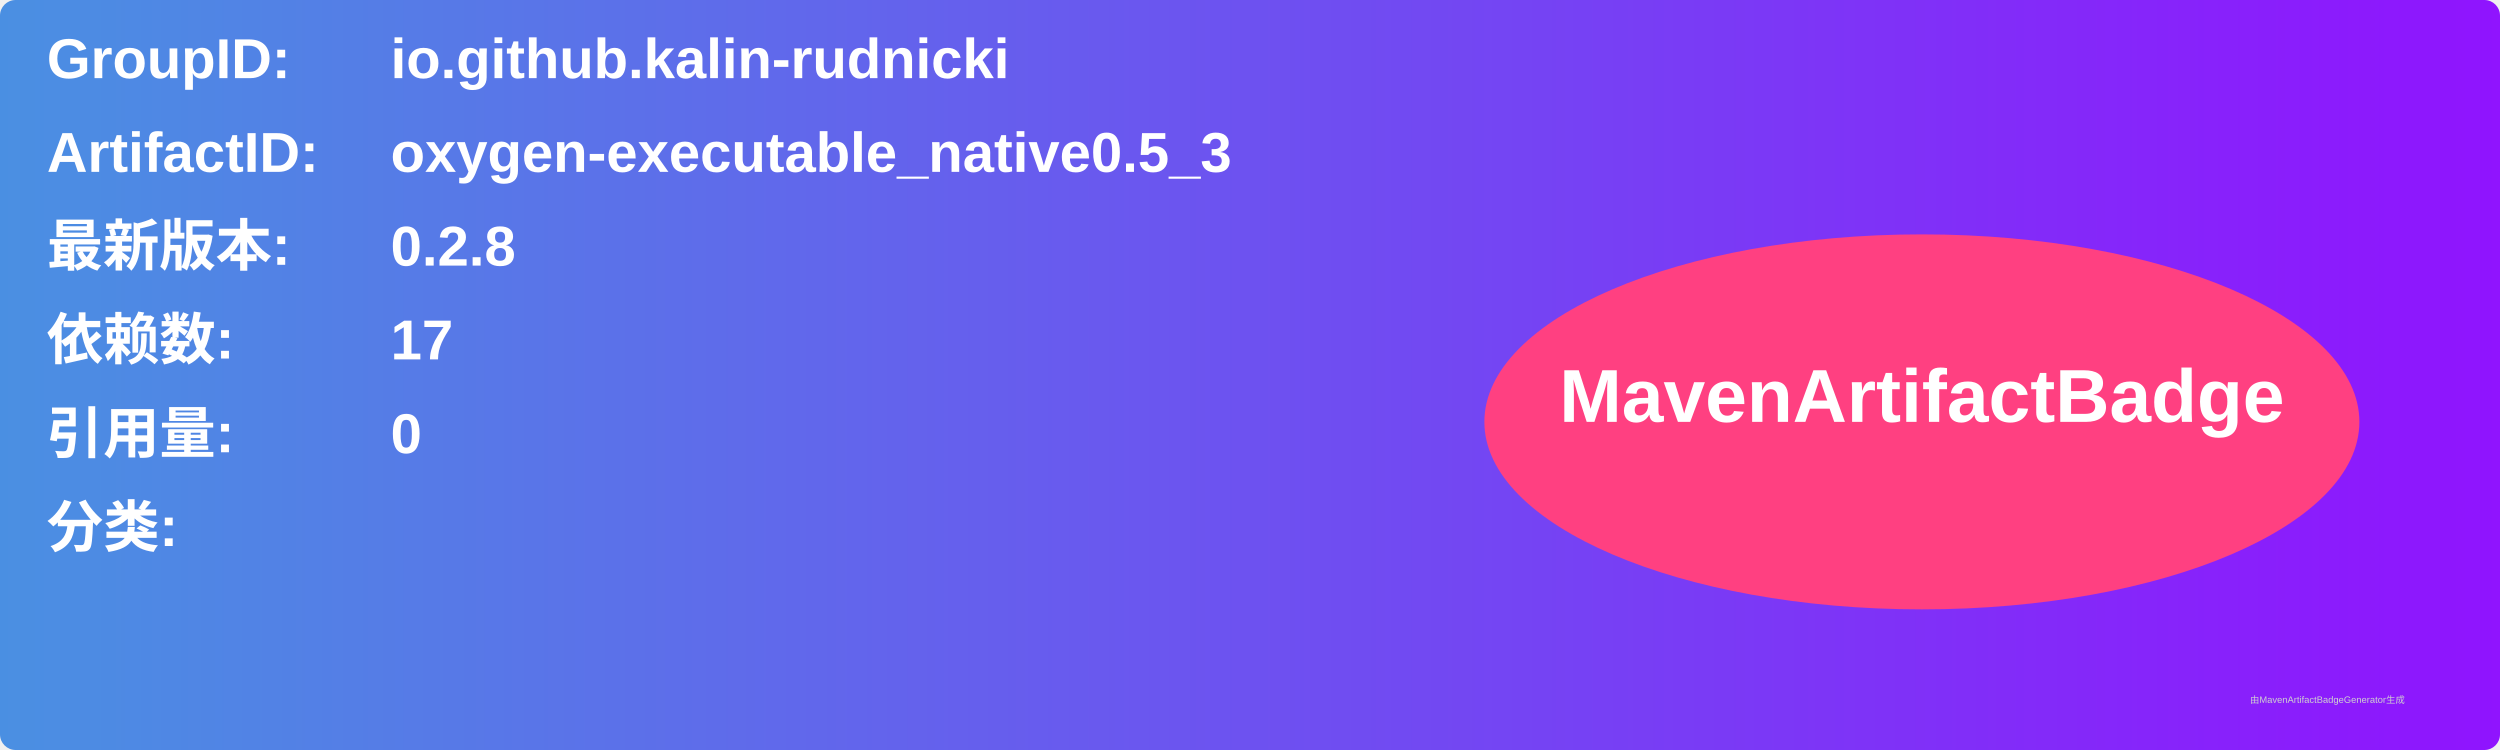
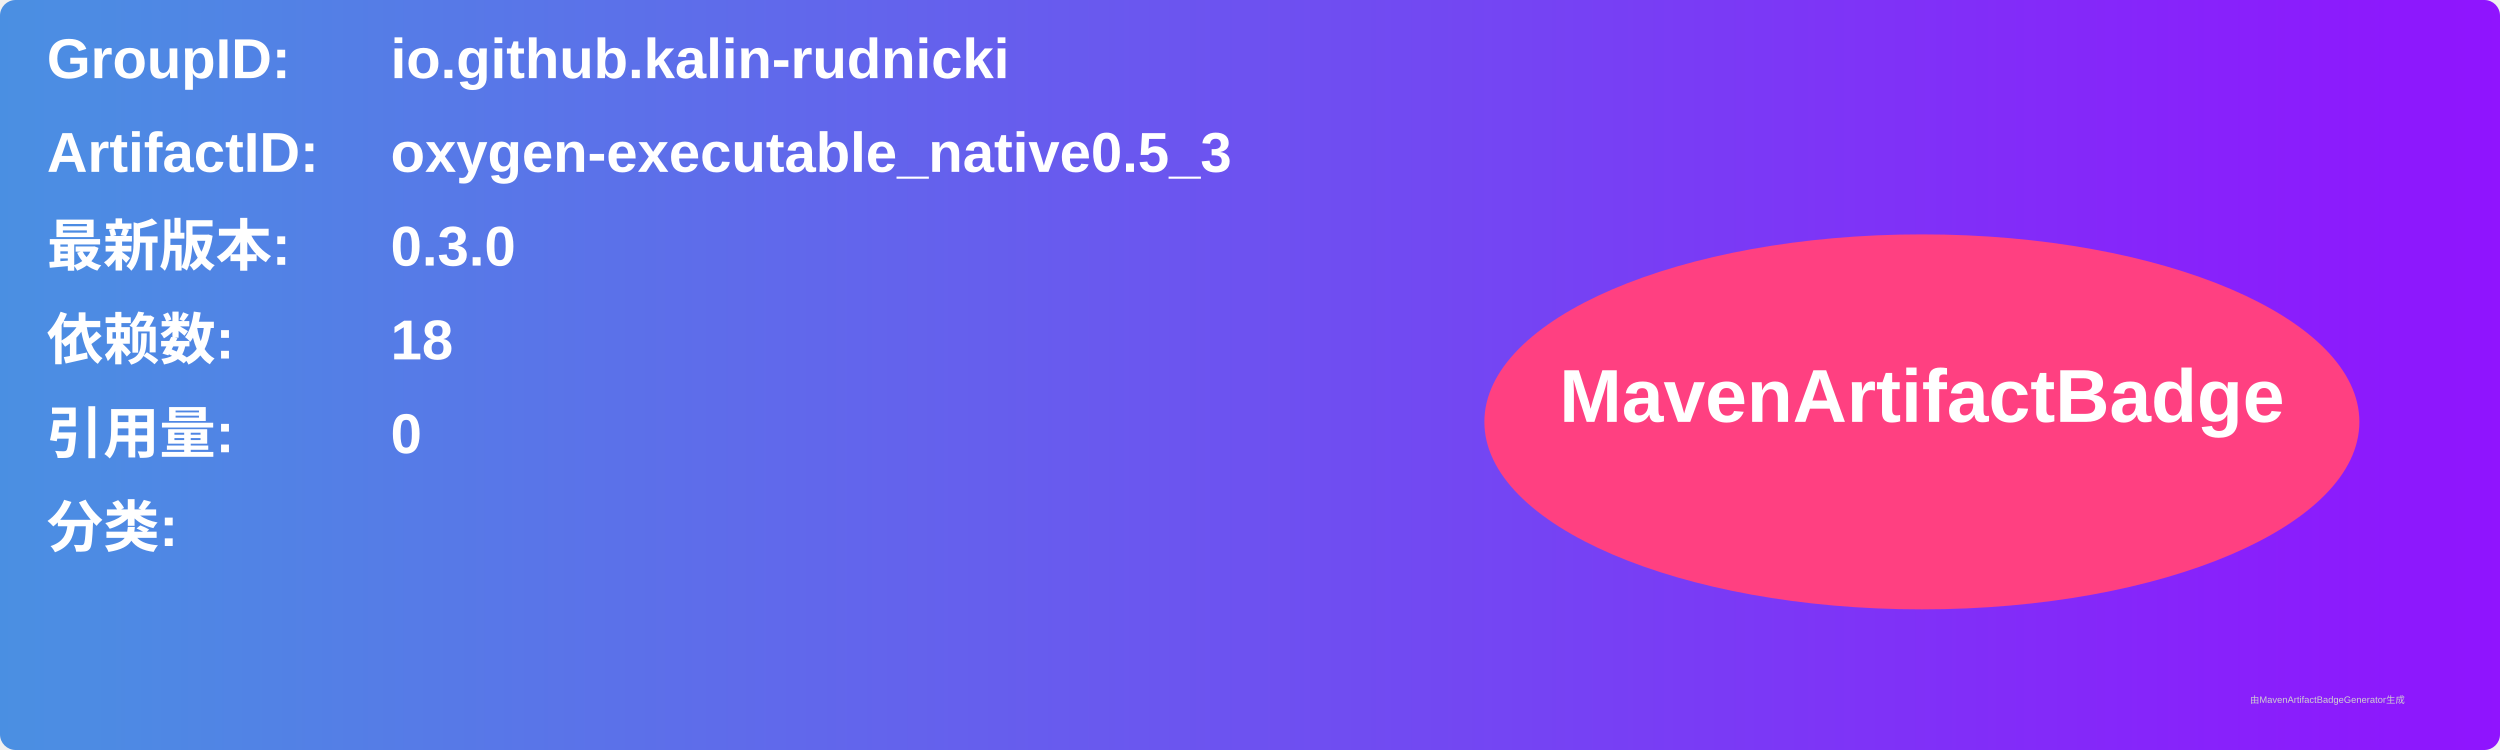
<svg xmlns="http://www.w3.org/2000/svg" width="800" height="240" viewBox="0 0 800 240">
  <linearGradient id="grad" x1="0%" y1="0%" x2="100%" y2="0%">
    <stop offset="0%" stop-color="#4a90e2" />
    <stop offset="100%" stop-color="#9013fe" />
  </linearGradient>
  <rect width="100%" height="100%" rx="5" ry="5" fill="url(#grad)" />
  <g transform="translate(15, 15)">
    <text x="0" y="10" font-family="Arial" font-size="18" fill="white" font-weight="bold" width="260">GroupID:</text>
    <text x="110" y="10" font-family="Arial" font-size="18" fill="white" font-weight="bold" width="460">io.github.kalin-rudnicki</text>
    <text x="0" y="40" font-family="Arial" font-size="18" fill="white" font-weight="bold" width="260">ArtifactID:</text>
    <text x="110" y="40" font-family="Arial" font-size="18" fill="white" font-weight="bold" width="460">oxygen-executable_native0.5_3</text>
    <text x="0" y="70" font-family="Arial" font-size="18" fill="white" font-weight="bold">最新版本:</text>
    <text x="110" y="70" font-family="Arial" font-size="18" fill="white" font-weight="bold">
-       <tspan font-weight="bold">0.2.8</tspan>
+       <tspan font-weight="bold">0.3.0</tspan>
    </text>
    <text x="0" y="100" font-family="Arial" font-size="18" fill="white" font-weight="bold">依赖数: </text>
    <text x="110" y="100" font-family="Arial" font-size="18" fill="white">
-       <tspan font-weight="bold">17</tspan>
+       <tspan font-weight="bold">18</tspan>
    </text>
    <text x="0" y="130" font-family="Arial" font-size="18" fill="white" font-weight="bold">引用量: </text>
    <text x="110" y="130" font-family="Arial" font-size="18" fill="white">
      <tspan font-weight="bold">0</tspan>
    </text>
    <text x="0" y="160" font-family="Arial" font-size="18" fill="white" font-weight="bold">分类:</text>
    <text x="10" y="190" font-family="Arial" font-size="10" fill="white">
      <tspan font-weight="bold" />
    </text>
    <ellipse cx="600" cy="120" rx="140" ry="60" fill="#ff4081" />
    <text x="600" y="120" text-anchor="middle" font-family="Arial" font-size="24" fill="white" font-weight="bold">MavenArtifactBadge</text>
  </g>
  <text x="720" y="225" font-family="Arial" font-size="3" fill="#d0d0d0">由MavenArtifactBadgeGenerator生成</text>
</svg>
